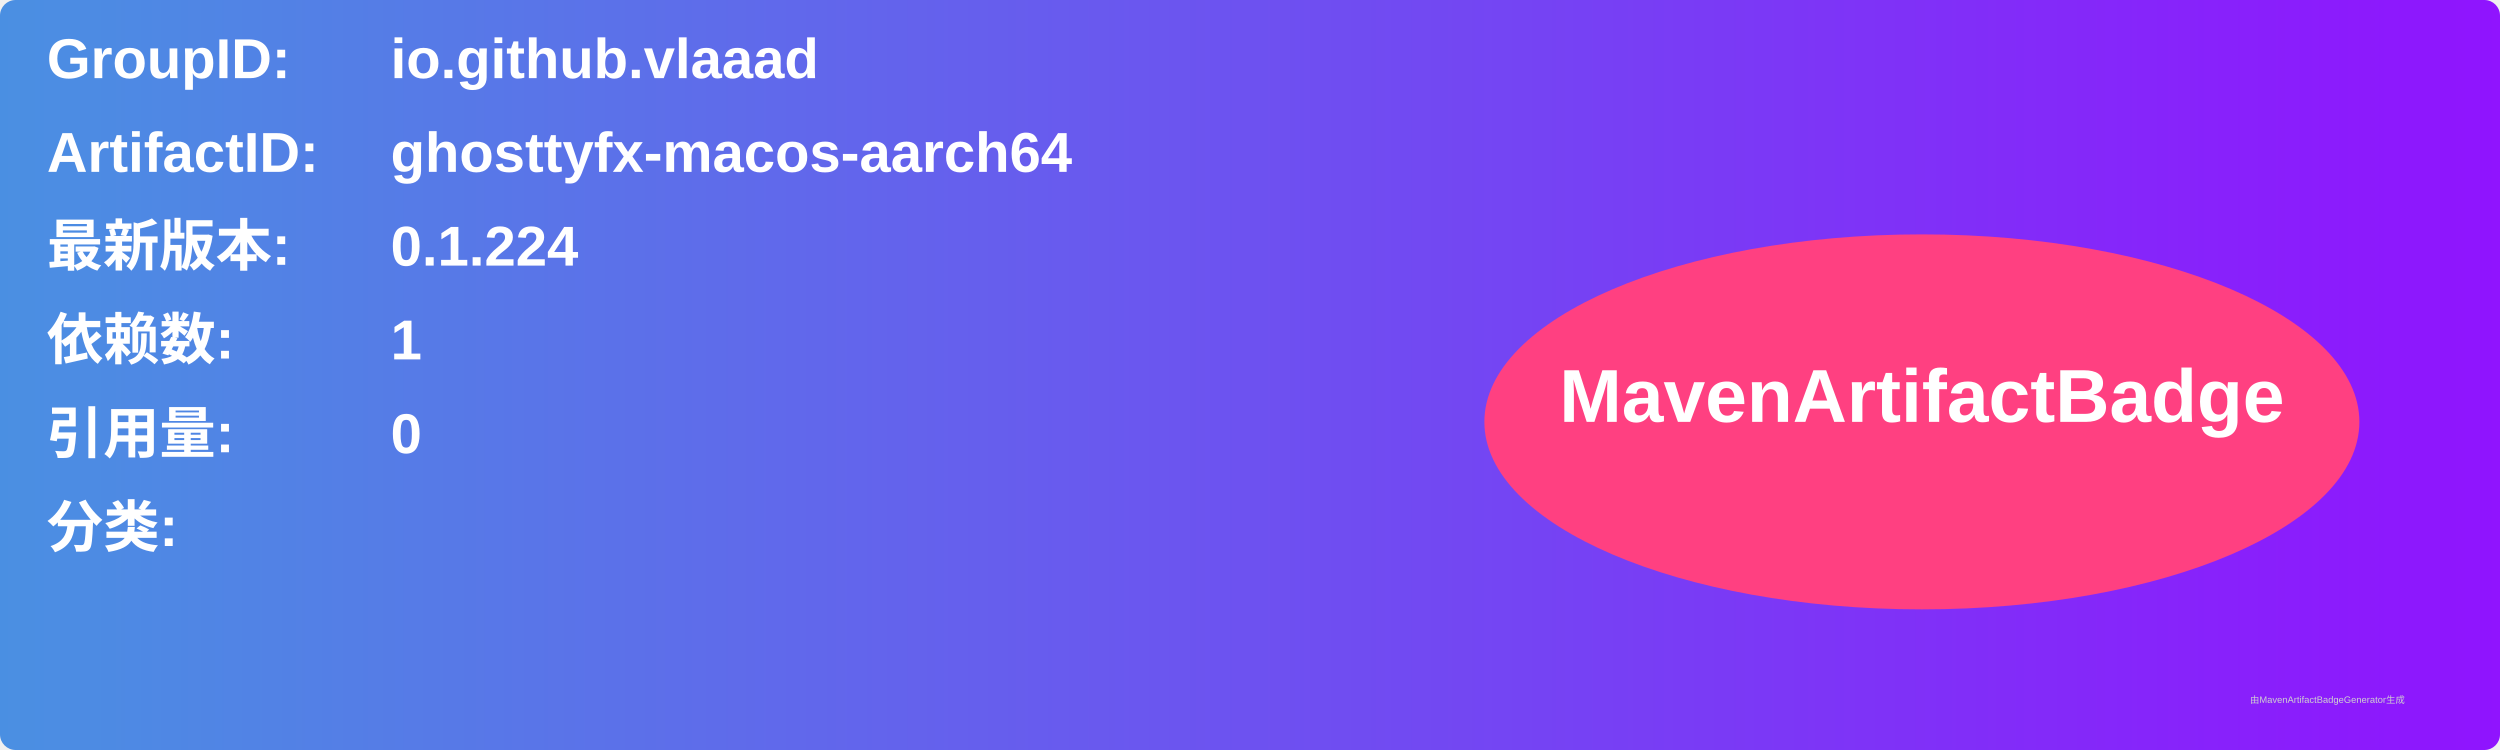
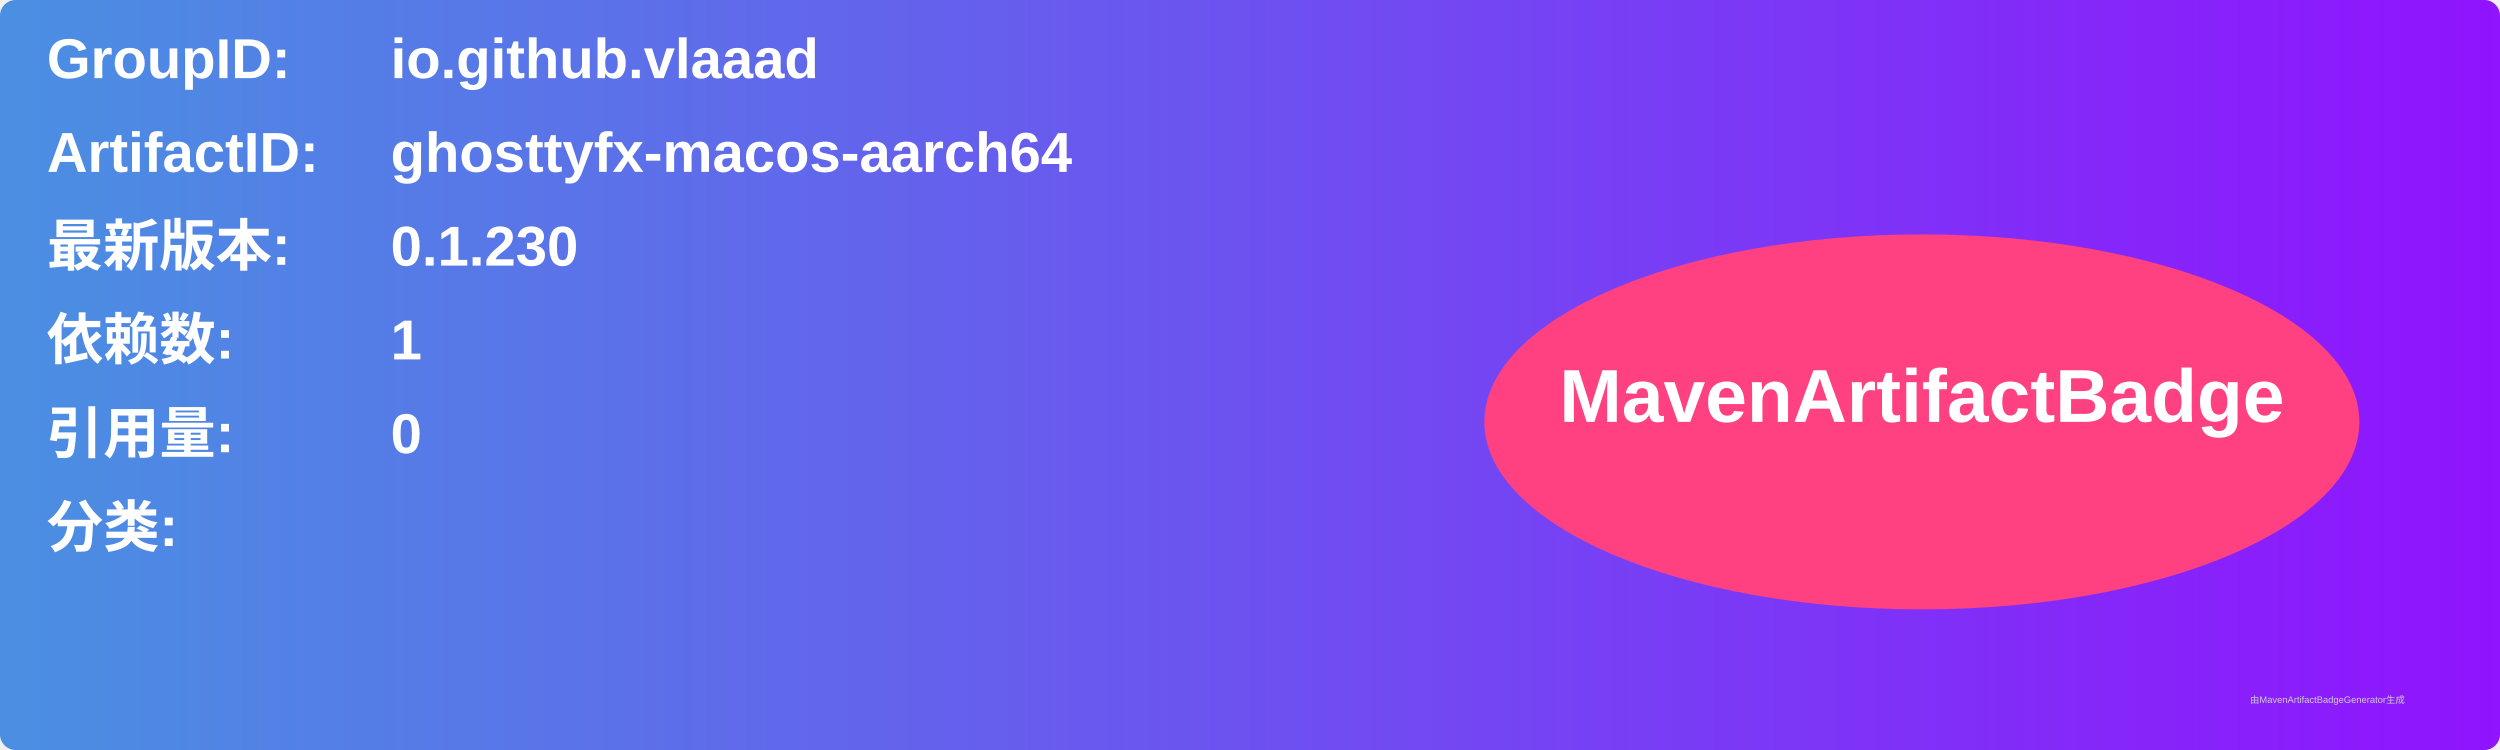
<svg xmlns="http://www.w3.org/2000/svg" width="800" height="240" viewBox="0 0 800 240">
  <linearGradient id="grad" x1="0%" y1="0%" x2="100%" y2="0%">
    <stop offset="0%" stop-color="#4a90e2" />
    <stop offset="100%" stop-color="#9013fe" />
  </linearGradient>
  <rect width="100%" height="100%" rx="5" ry="5" fill="url(#grad)" />
  <g transform="translate(15, 15)">
    <text x="0" y="10" font-family="Arial" font-size="18" fill="white" font-weight="bold" width="260">GroupID:</text>
    <text x="110" y="10" font-family="Arial" font-size="18" fill="white" font-weight="bold" width="460">io.github.vlaaad</text>
    <text x="0" y="40" font-family="Arial" font-size="18" fill="white" font-weight="bold" width="260">ArtifactID:</text>
    <text x="110" y="40" font-family="Arial" font-size="18" fill="white" font-weight="bold" width="460">ghosttyfx-macos-aarch64</text>
    <text x="0" y="70" font-family="Arial" font-size="18" fill="white" font-weight="bold">最新版本:</text>
    <text x="110" y="70" font-family="Arial" font-size="18" fill="white" font-weight="bold">
-       <tspan font-weight="bold">0.1.224</tspan>
+       <tspan font-weight="bold">0.1.230</tspan>
    </text>
    <text x="0" y="100" font-family="Arial" font-size="18" fill="white" font-weight="bold">依赖数: </text>
    <text x="110" y="100" font-family="Arial" font-size="18" fill="white">
      <tspan font-weight="bold">1</tspan>
    </text>
    <text x="0" y="130" font-family="Arial" font-size="18" fill="white" font-weight="bold">引用量: </text>
    <text x="110" y="130" font-family="Arial" font-size="18" fill="white">
      <tspan font-weight="bold">0</tspan>
    </text>
    <text x="0" y="160" font-family="Arial" font-size="18" fill="white" font-weight="bold">分类:</text>
    <text x="10" y="190" font-family="Arial" font-size="10" fill="white">
      <tspan font-weight="bold" />
    </text>
    <ellipse cx="600" cy="120" rx="140" ry="60" fill="#ff4081" />
    <text x="600" y="120" text-anchor="middle" font-family="Arial" font-size="24" fill="white" font-weight="bold">MavenArtifactBadge</text>
  </g>
  <text x="720" y="225" font-family="Arial" font-size="3" fill="#d0d0d0">由MavenArtifactBadgeGenerator生成</text>
</svg>
